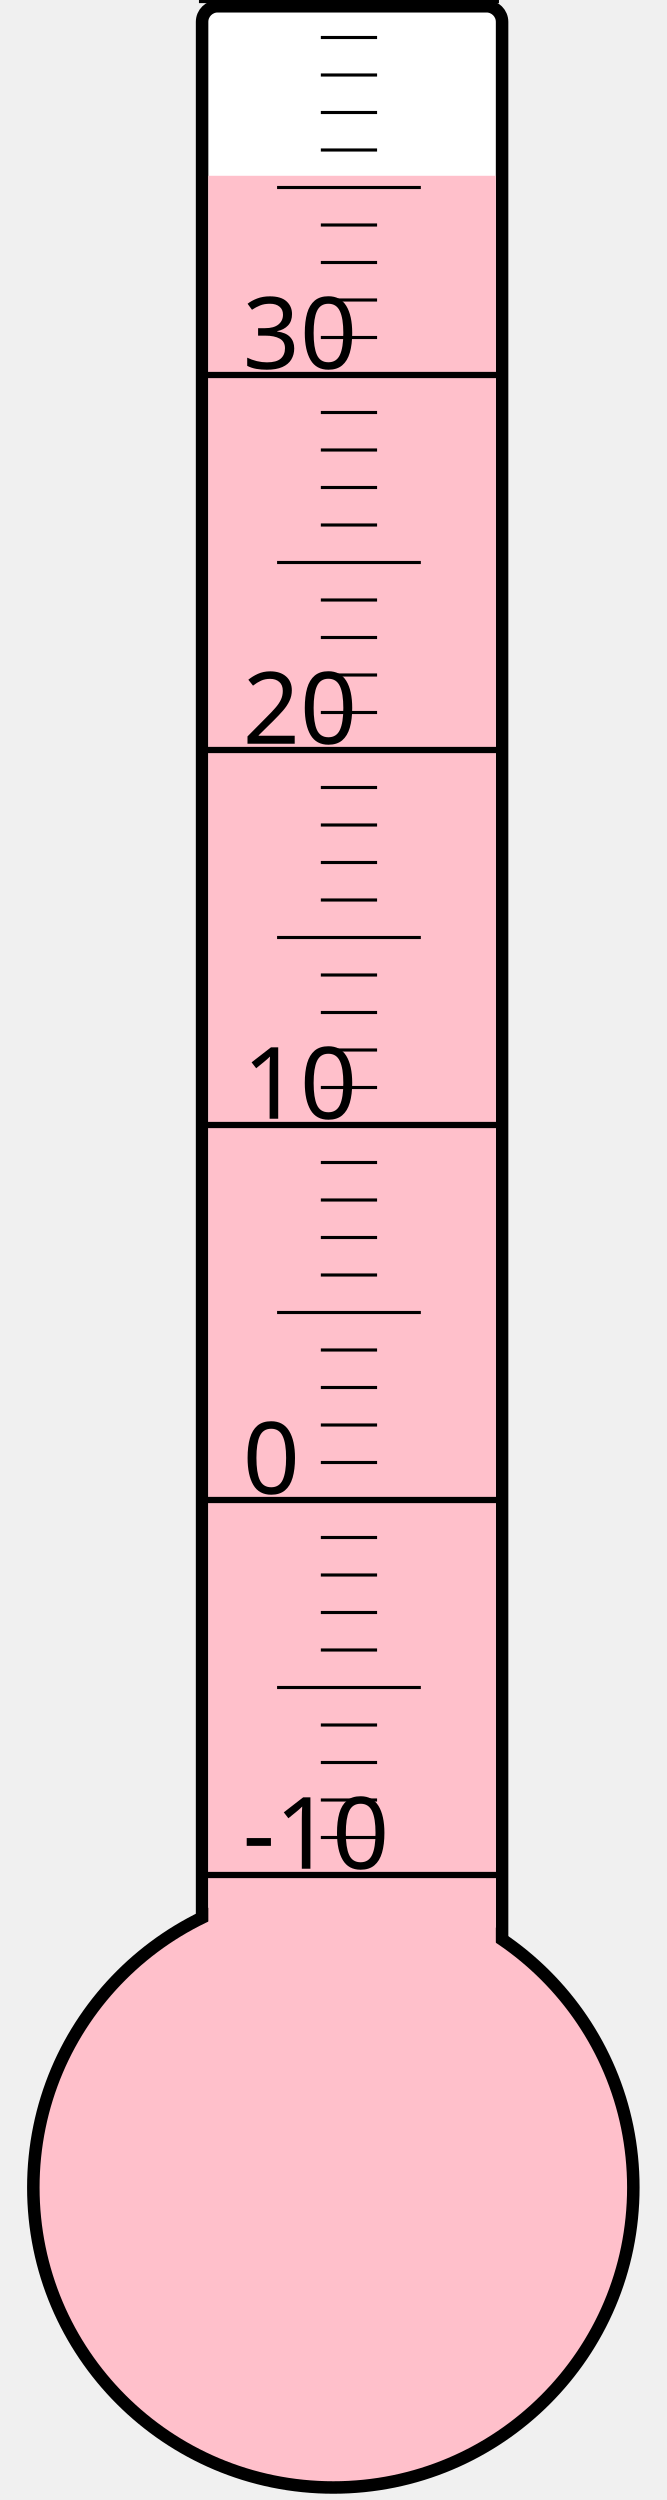
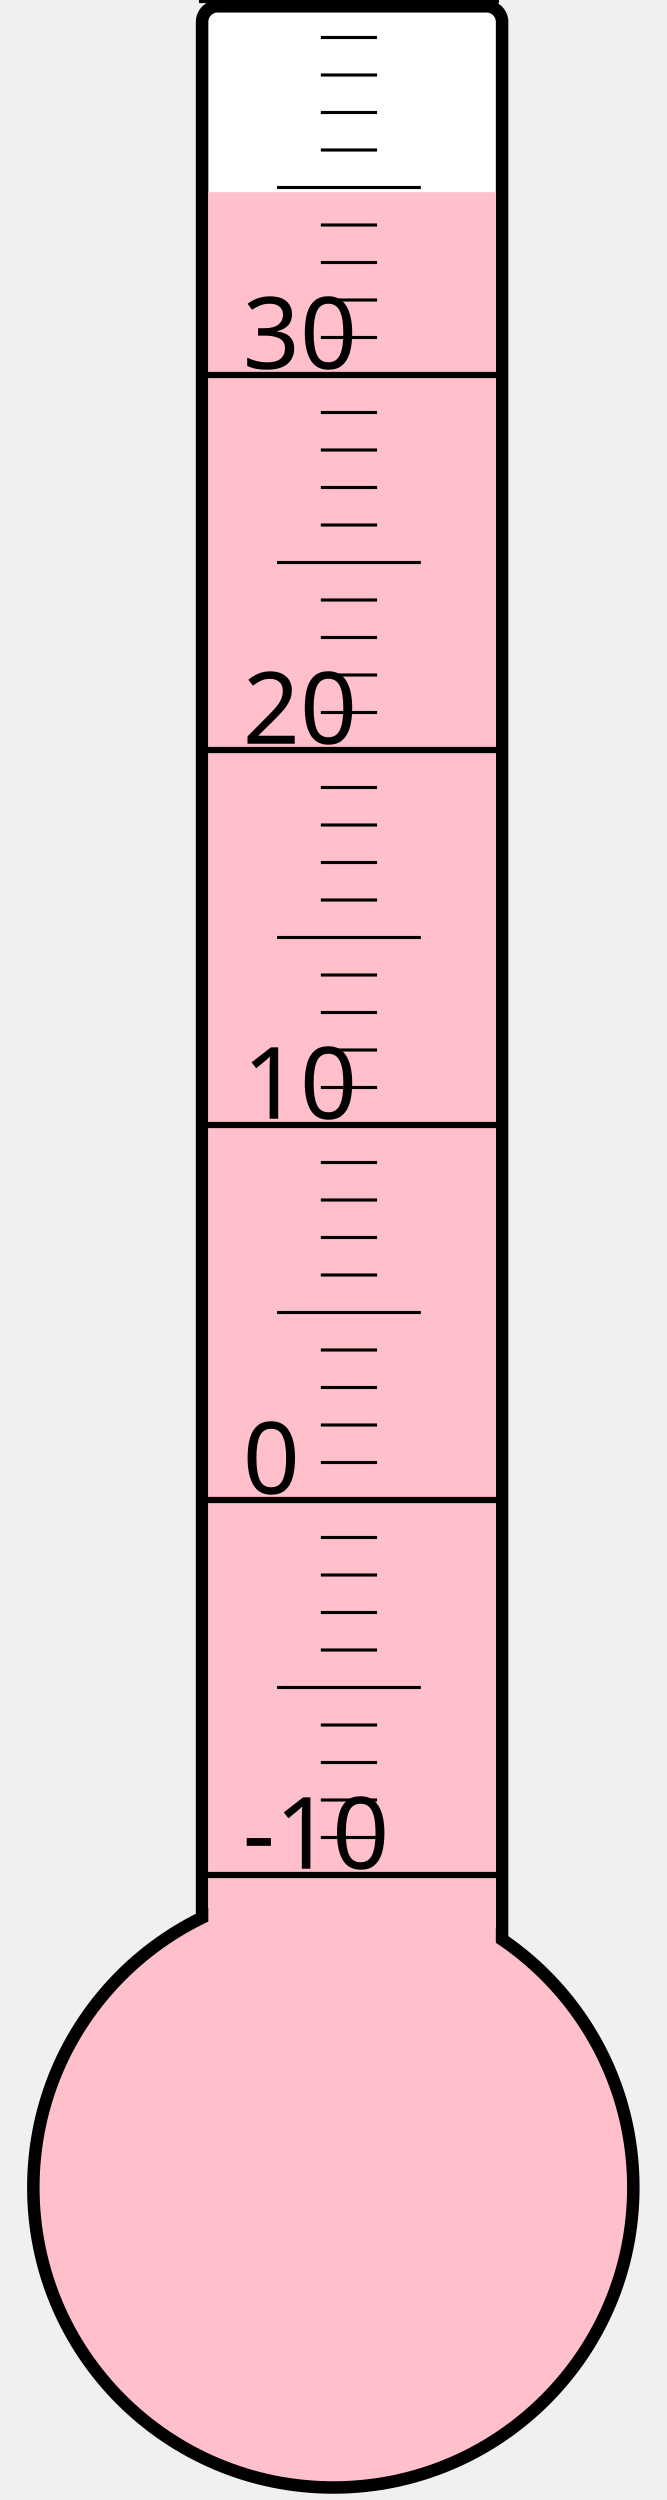
<svg xmlns="http://www.w3.org/2000/svg" width="40px" height="150px" viewBox="0 0 200 800">
  <rect width="200" height="800" x="0" y="0" style="fill: #ffffeb; fill-opacity: 0;" />
  <rect width="96" height="680" x="58" y="2" rx="5" ry="5" style="fill: white; fill-opacity: 1; stroke: black; stroke-width: 4;" />
  <circle cx="100" cy="700" r="96" style="fill: pink; stroke: black; stroke-width: 4;" />
-   <rect width="92" height="643.75" x="60" y="56.25" style="fill: pink; fill-opacity: 1; stroke-width: 0;" />
+   <rect width="92" height="638.5" x="60" y="61.5" style="fill: pink; fill-opacity: 1; stroke-width: 0;" />
  <text x="71" y="598" style="font-family: sans-serif; font-size: 24pt;">-10</text>
  <text x="71" y="478" style="font-family: sans-serif; font-size: 24pt;">0</text>
  <text x="71" y="358" style="font-family: sans-serif; font-size: 24pt;">10</text>
  <text x="71" y="238" style="font-family: sans-serif; font-size: 24pt;">20</text>
  <text x="71" y="118" style="font-family: sans-serif; font-size: 24pt;">30</text>
  <g style="stroke: black;">
    <line x1="57" y1="600" x2="153" y2="600" style="stroke-width: 2;" />
    <line x1="96" y1="588" x2="114" y2="588" style="stroke-width: 1;" />
    <line x1="96" y1="576" x2="114" y2="576" style="stroke-width: 1;" />
    <line x1="96" y1="564" x2="114" y2="564" style="stroke-width: 1;" />
    <line x1="96" y1="552" x2="114" y2="552" style="stroke-width: 1;" />
    <line x1="82" y1="540" x2="128" y2="540" style="stroke-width: 1;" />
    <line x1="96" y1="528" x2="114" y2="528" style="stroke-width: 1;" />
    <line x1="96" y1="516" x2="114" y2="516" style="stroke-width: 1;" />
    <line x1="96" y1="504" x2="114" y2="504" style="stroke-width: 1;" />
    <line x1="96" y1="492" x2="114" y2="492" style="stroke-width: 1;" />
    <line x1="57" y1="480" x2="153" y2="480" style="stroke-width: 2;" />
    <line x1="96" y1="468" x2="114" y2="468" style="stroke-width: 1;" />
    <line x1="96" y1="456" x2="114" y2="456" style="stroke-width: 1;" />
    <line x1="96" y1="444" x2="114" y2="444" style="stroke-width: 1;" />
    <line x1="96" y1="432" x2="114" y2="432" style="stroke-width: 1;" />
    <line x1="82" y1="420" x2="128" y2="420" style="stroke-width: 1;" />
    <line x1="96" y1="408" x2="114" y2="408" style="stroke-width: 1;" />
    <line x1="96" y1="396" x2="114" y2="396" style="stroke-width: 1;" />
    <line x1="96" y1="384" x2="114" y2="384" style="stroke-width: 1;" />
    <line x1="96" y1="372" x2="114" y2="372" style="stroke-width: 1;" />
    <line x1="57" y1="360" x2="153" y2="360" style="stroke-width: 2;" />
    <line x1="96" y1="348" x2="114" y2="348" style="stroke-width: 1;" />
    <line x1="96" y1="336" x2="114" y2="336" style="stroke-width: 1;" />
    <line x1="96" y1="324" x2="114" y2="324" style="stroke-width: 1;" />
    <line x1="96" y1="312" x2="114" y2="312" style="stroke-width: 1;" />
    <line x1="82" y1="300" x2="128" y2="300" style="stroke-width: 1;" />
    <line x1="96" y1="288" x2="114" y2="288" style="stroke-width: 1;" />
    <line x1="96" y1="276" x2="114" y2="276" style="stroke-width: 1;" />
    <line x1="96" y1="264" x2="114" y2="264" style="stroke-width: 1;" />
    <line x1="96" y1="252" x2="114" y2="252" style="stroke-width: 1;" />
    <line x1="57" y1="240" x2="153" y2="240" style="stroke-width: 2;" />
    <line x1="96" y1="228" x2="114" y2="228" style="stroke-width: 1;" />
    <line x1="96" y1="216" x2="114" y2="216" style="stroke-width: 1;" />
    <line x1="96" y1="204" x2="114" y2="204" style="stroke-width: 1;" />
    <line x1="96" y1="192" x2="114" y2="192" style="stroke-width: 1;" />
    <line x1="82" y1="180" x2="128" y2="180" style="stroke-width: 1;" />
    <line x1="96" y1="168" x2="114" y2="168" style="stroke-width: 1;" />
    <line x1="96" y1="156" x2="114" y2="156" style="stroke-width: 1;" />
    <line x1="96" y1="144" x2="114" y2="144" style="stroke-width: 1;" />
    <line x1="96" y1="132" x2="114" y2="132" style="stroke-width: 1;" />
    <line x1="57" y1="120" x2="153" y2="120" style="stroke-width: 2;" />
    <line x1="96" y1="108" x2="114" y2="108" style="stroke-width: 1;" />
    <line x1="96" y1="96" x2="114" y2="96" style="stroke-width: 1;" />
    <line x1="96" y1="84" x2="114" y2="84" style="stroke-width: 1;" />
    <line x1="96" y1="72" x2="114" y2="72" style="stroke-width: 1;" />
    <line x1="82" y1="60" x2="128" y2="60" style="stroke-width: 1;" />
    <line x1="96" y1="48" x2="114" y2="48" style="stroke-width: 1;" />
    <line x1="96" y1="36" x2="114" y2="36" style="stroke-width: 1;" />
    <line x1="96" y1="24" x2="114" y2="24" style="stroke-width: 1;" />
    <line x1="96" y1="12" x2="114" y2="12" style="stroke-width: 1;" />
    <line x1="57" y1="0" x2="153" y2="0" style="stroke-width: 2;" />
  </g>
</svg>
